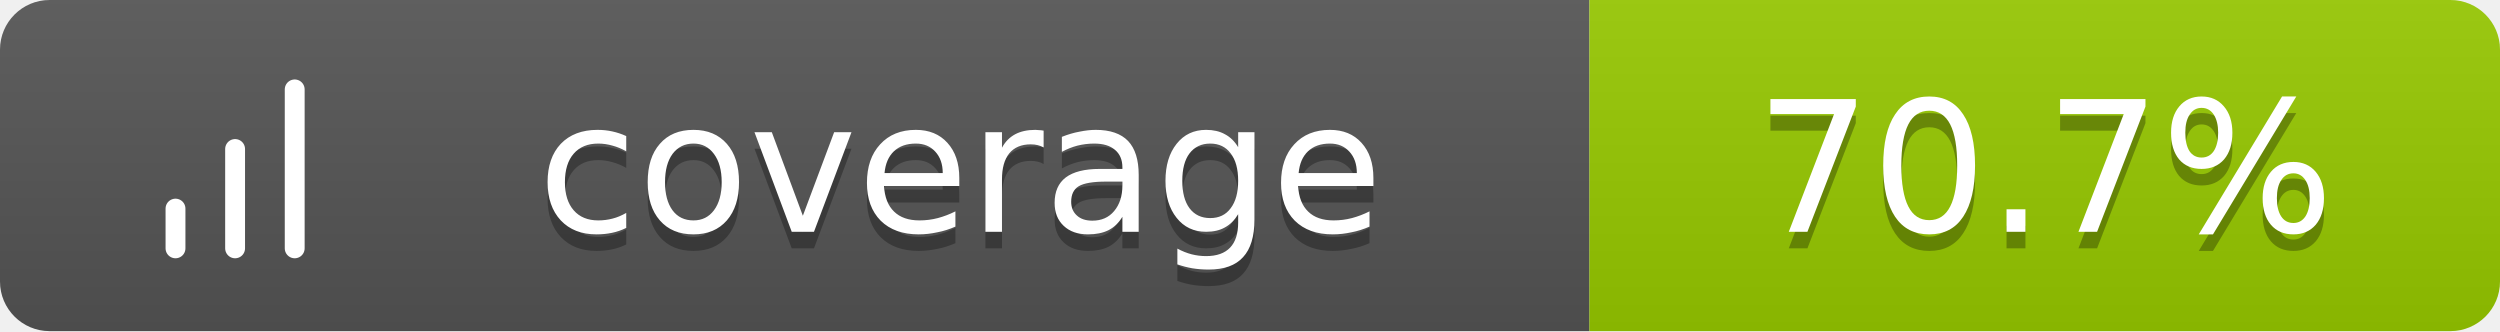
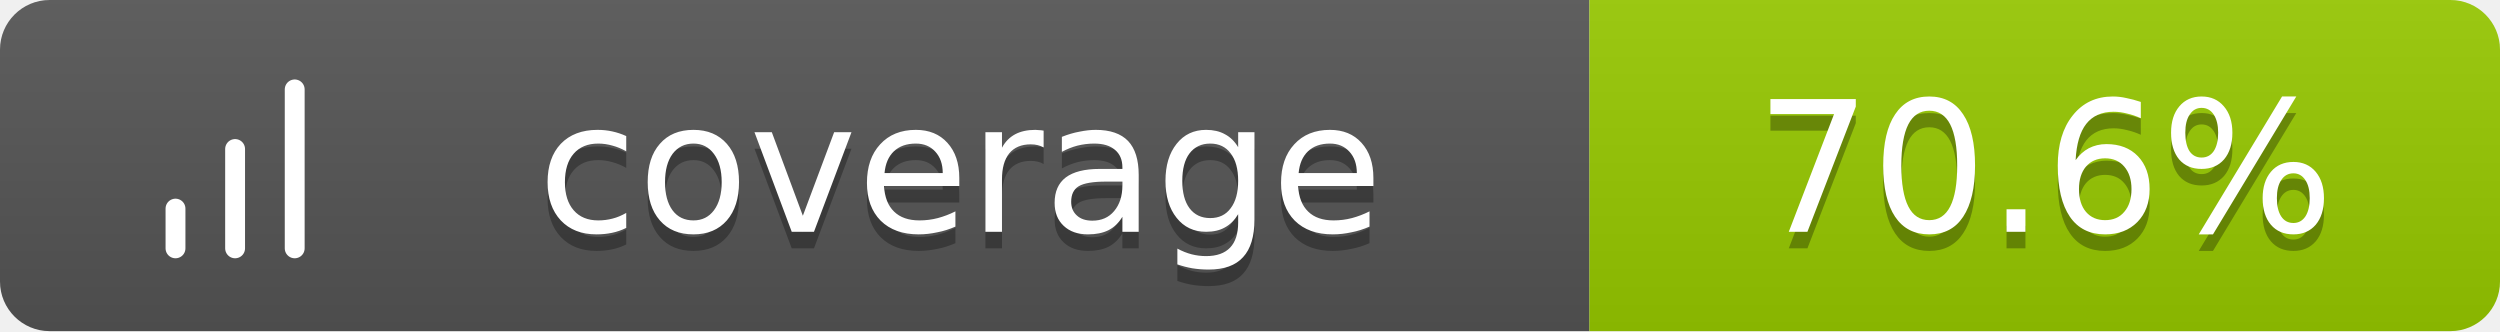
<svg xmlns="http://www.w3.org/2000/svg" width="151" height="20">
  <linearGradient id="b" x2="0" y2="100%">
    <stop offset="0" stop-color="#bbb" stop-opacity=".1" />
    <stop offset="1" stop-opacity=".1" />
  </linearGradient>
  <clipPath id="a">
    <rect width="151" height="20" rx="3" fill="#fff" />
  </clipPath>
  <g clip-path="url(#a)">
    <path fill="#555" d="M0 0h96v20H0z" />
    <path fill="#97CA00" d="M96 0h55v20H96z" />
    <path fill="url(#b)" d="M0 0h151v20H0z" />
  </g>
  <g fill="#fff" text-anchor="middle" font-family="Verdana,Geneva,DejaVu Sans,sans-serif" text-rendering="geometricPrecision" font-size="11">
    <g transform="translate(7, 3) scale(0.6)">
      <path d="M12 20V10M18 20V4M6 20v-4" stroke="#fff" stroke-width="2" stroke-linecap="round" stroke-linejoin="round" fill="none" />
    </g>
    <text x="58.0" y="15" fill="#010101" fill-opacity=".3">coverage</text>
    <text x="58.0" y="14">coverage</text>
-     <text x="123.5" y="15" fill="#010101" fill-opacity=".3">70.7%</text>
-     <text x="123.5" y="14">70.7%</text>
+     <text x="123.5" y="15" fill="#010101" fill-opacity=".3">70.6%</text>
+     <text x="123.5" y="14">70.6%</text>
  </g>
</svg>
